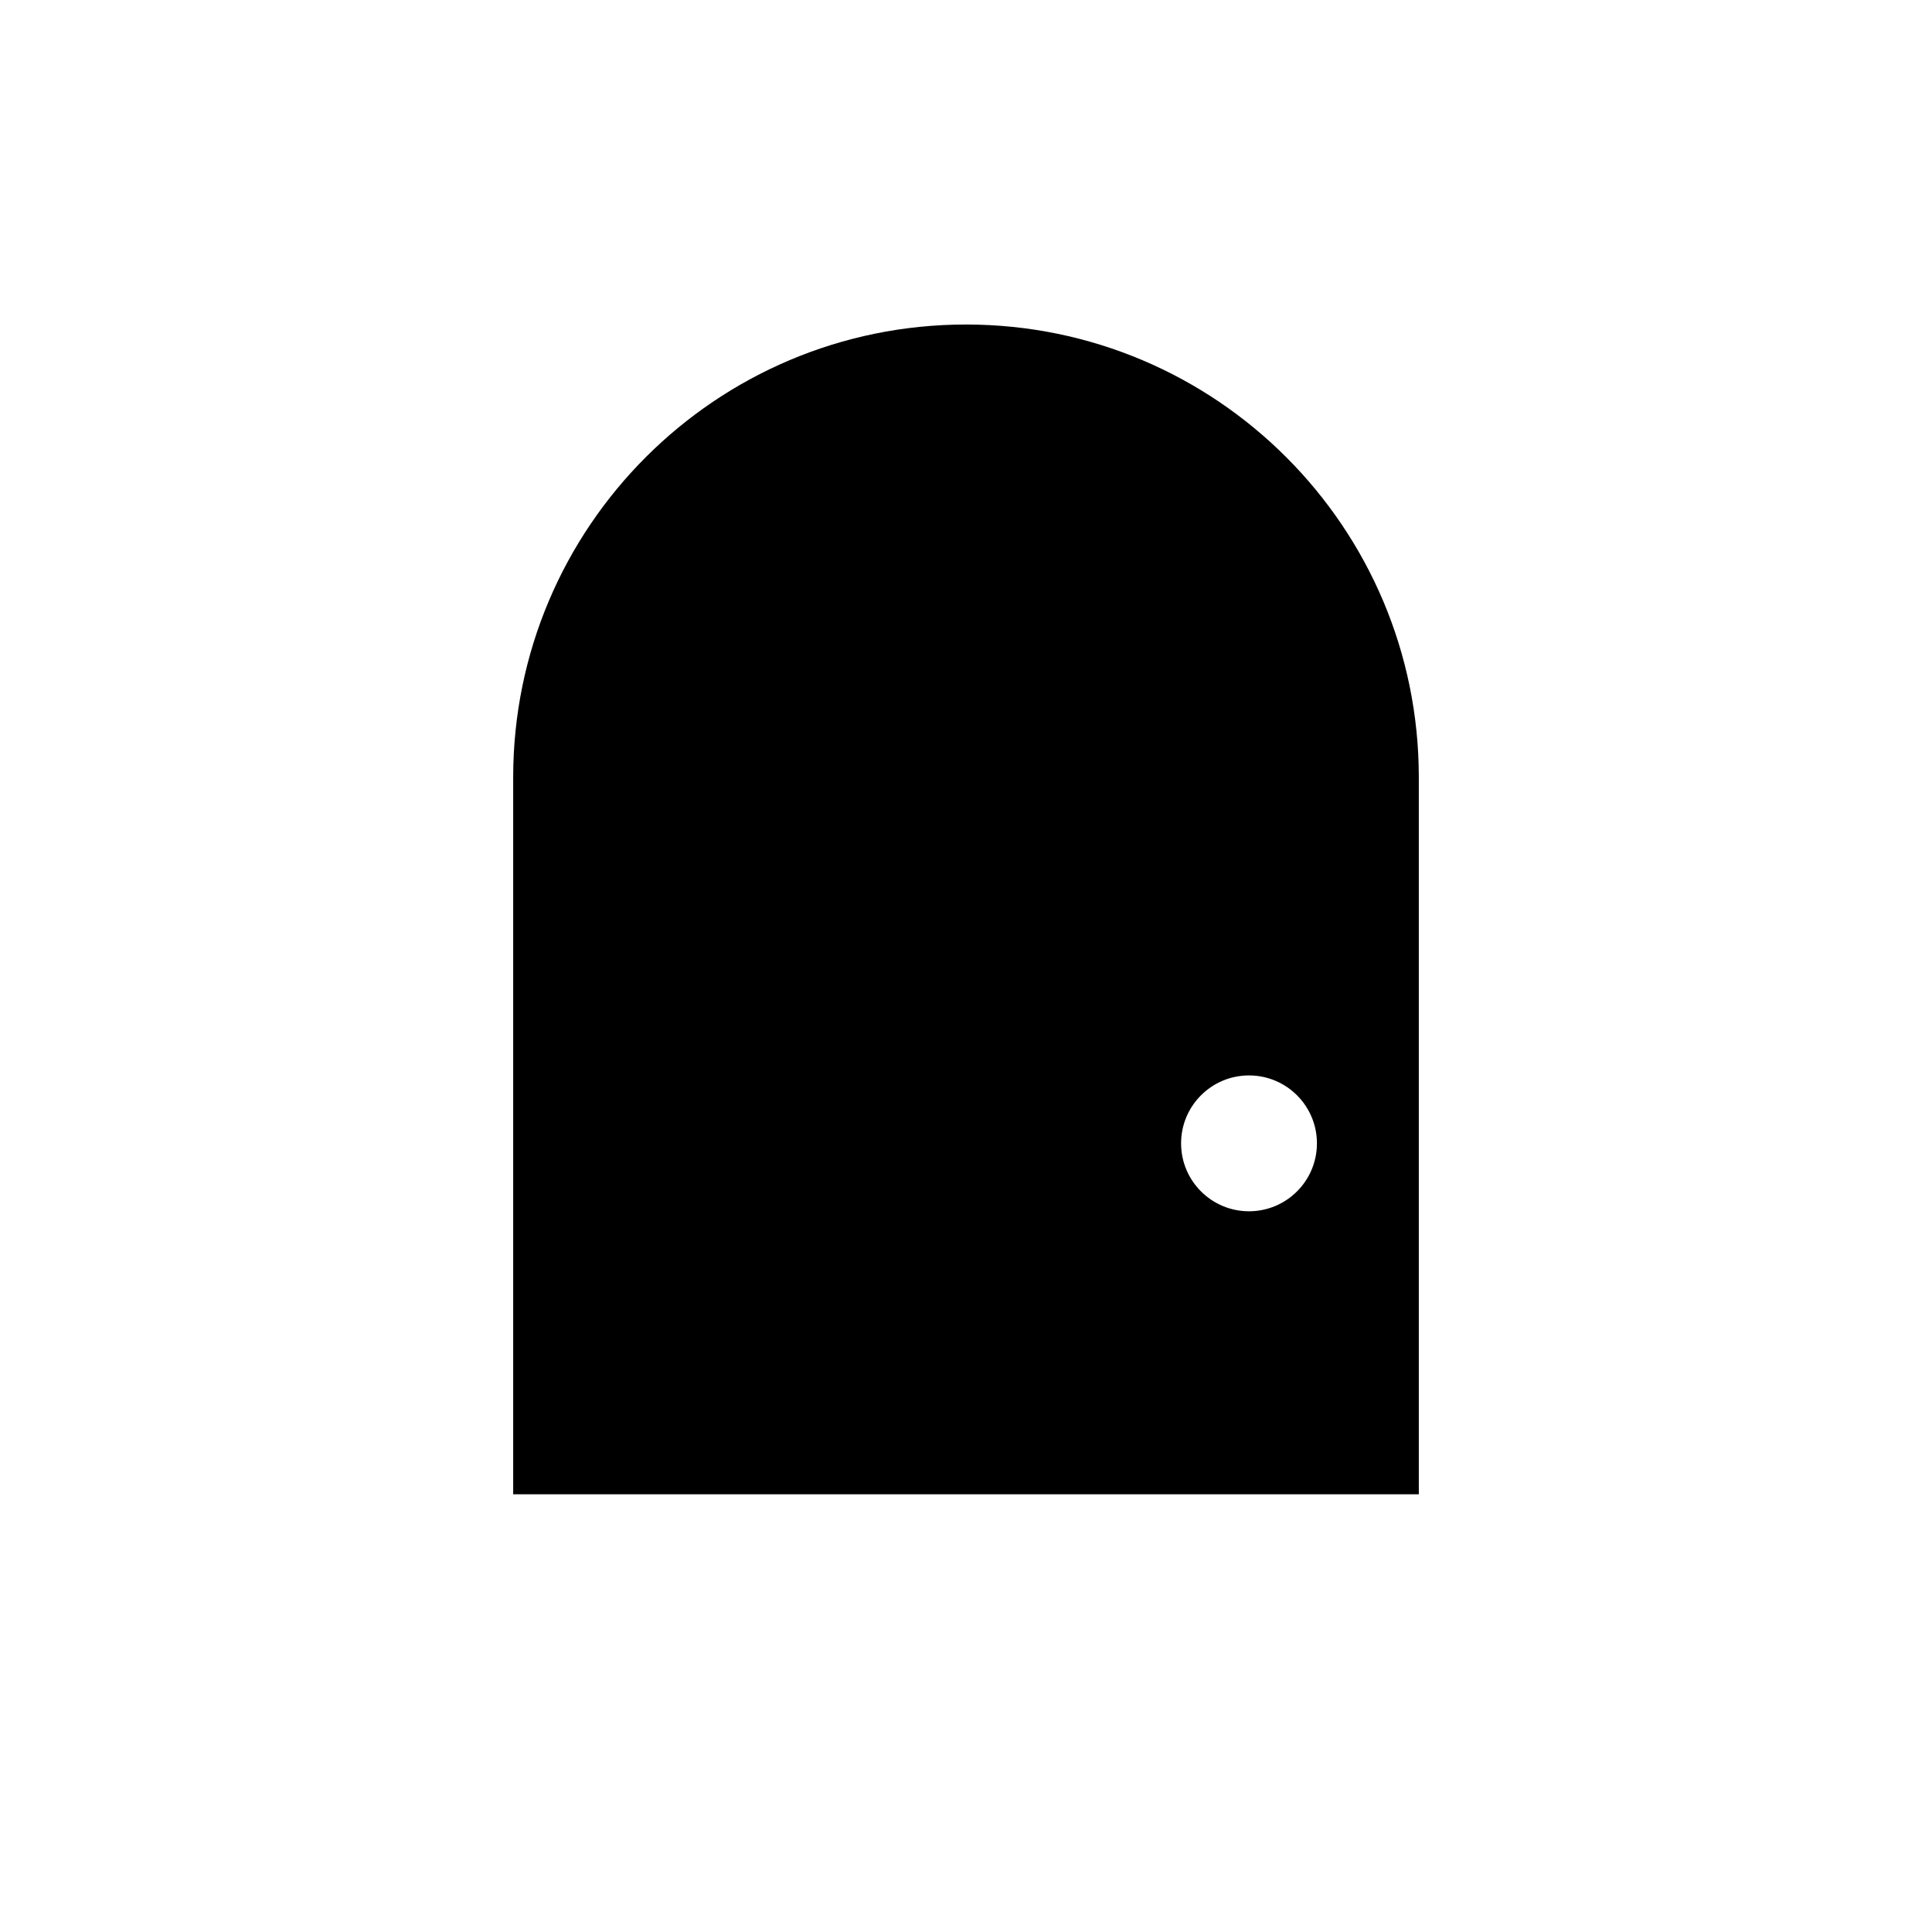
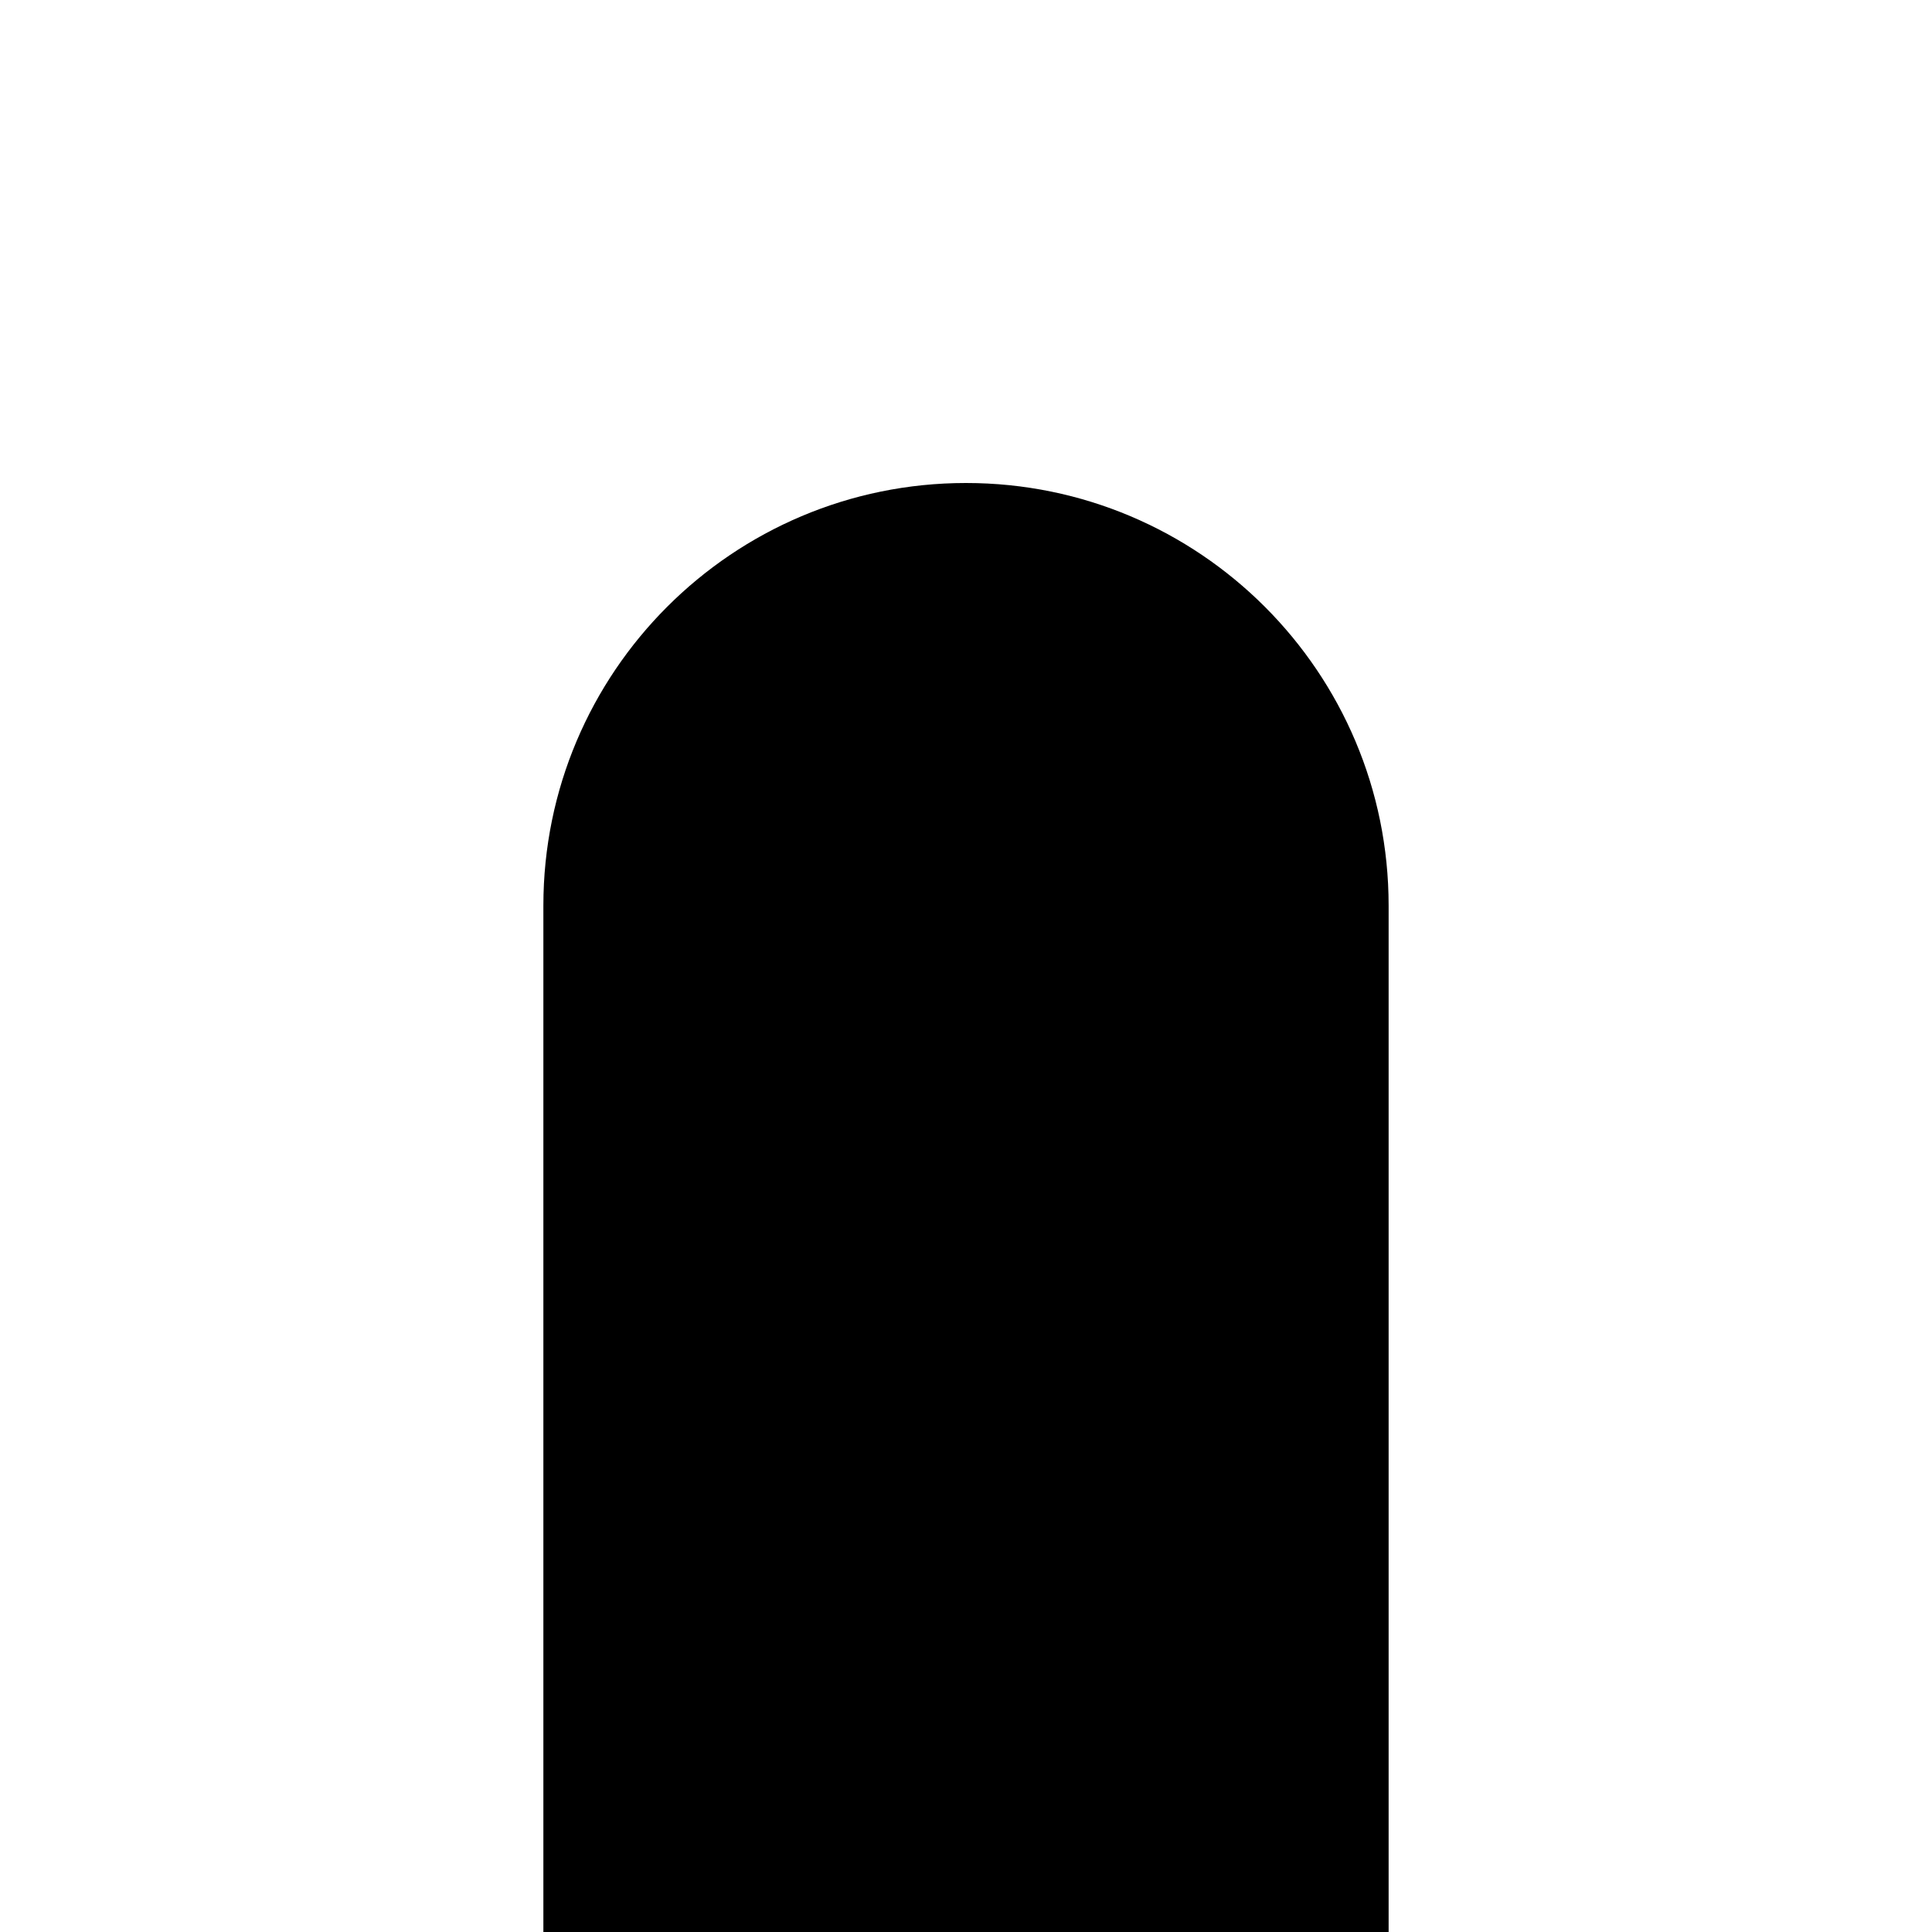
- <svg xmlns="http://www.w3.org/2000/svg" viewBox="0 0 512 512" width="512" height="512" role="img" aria-label="安幸上工">
-   <path d="M136 396 V206 A120 120 0 0 1 376 206 V396 Z            M331 285 A18 18 0 1 0 331 321 A18 18 0 1 0 331 285 Z" fill="currentColor" fill-rule="evenodd" />
+ <svg xmlns="http://www.w3.org/2000/svg" viewBox="0 0 512 512" role="img" aria-label="安幸上工">
+   <path fill="currentColor" d="M144 512V240a112 112 0 0 1 224 0v272z" />
</svg>
